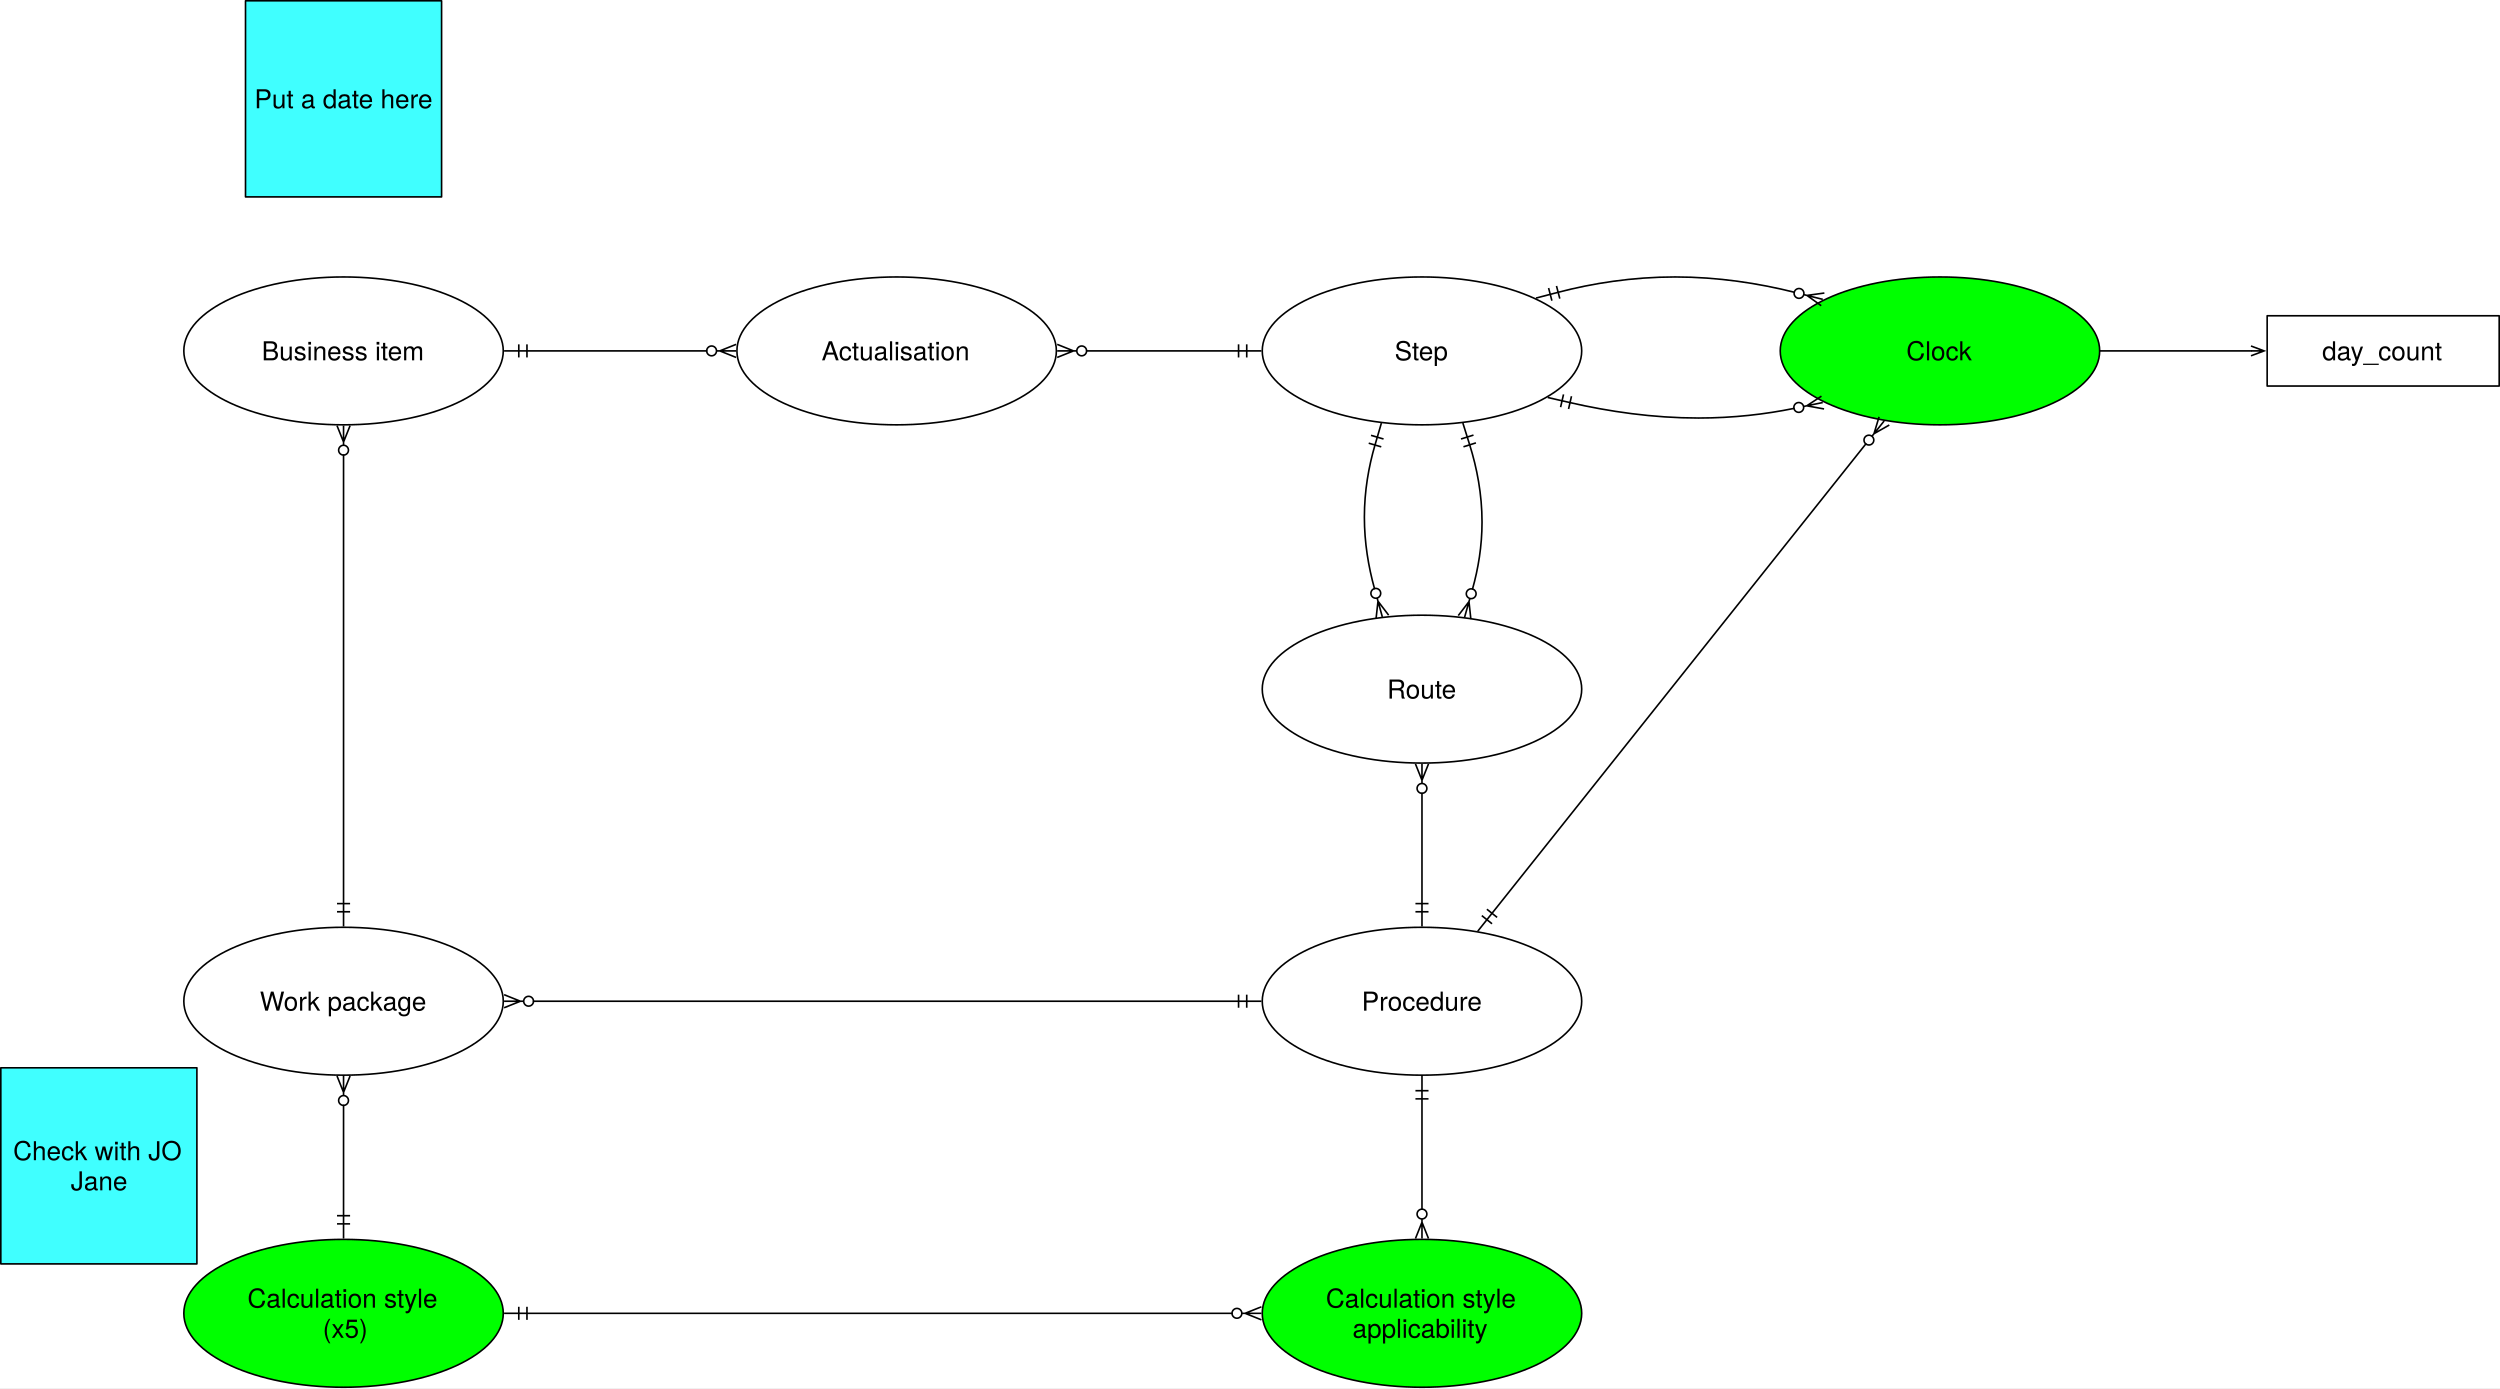
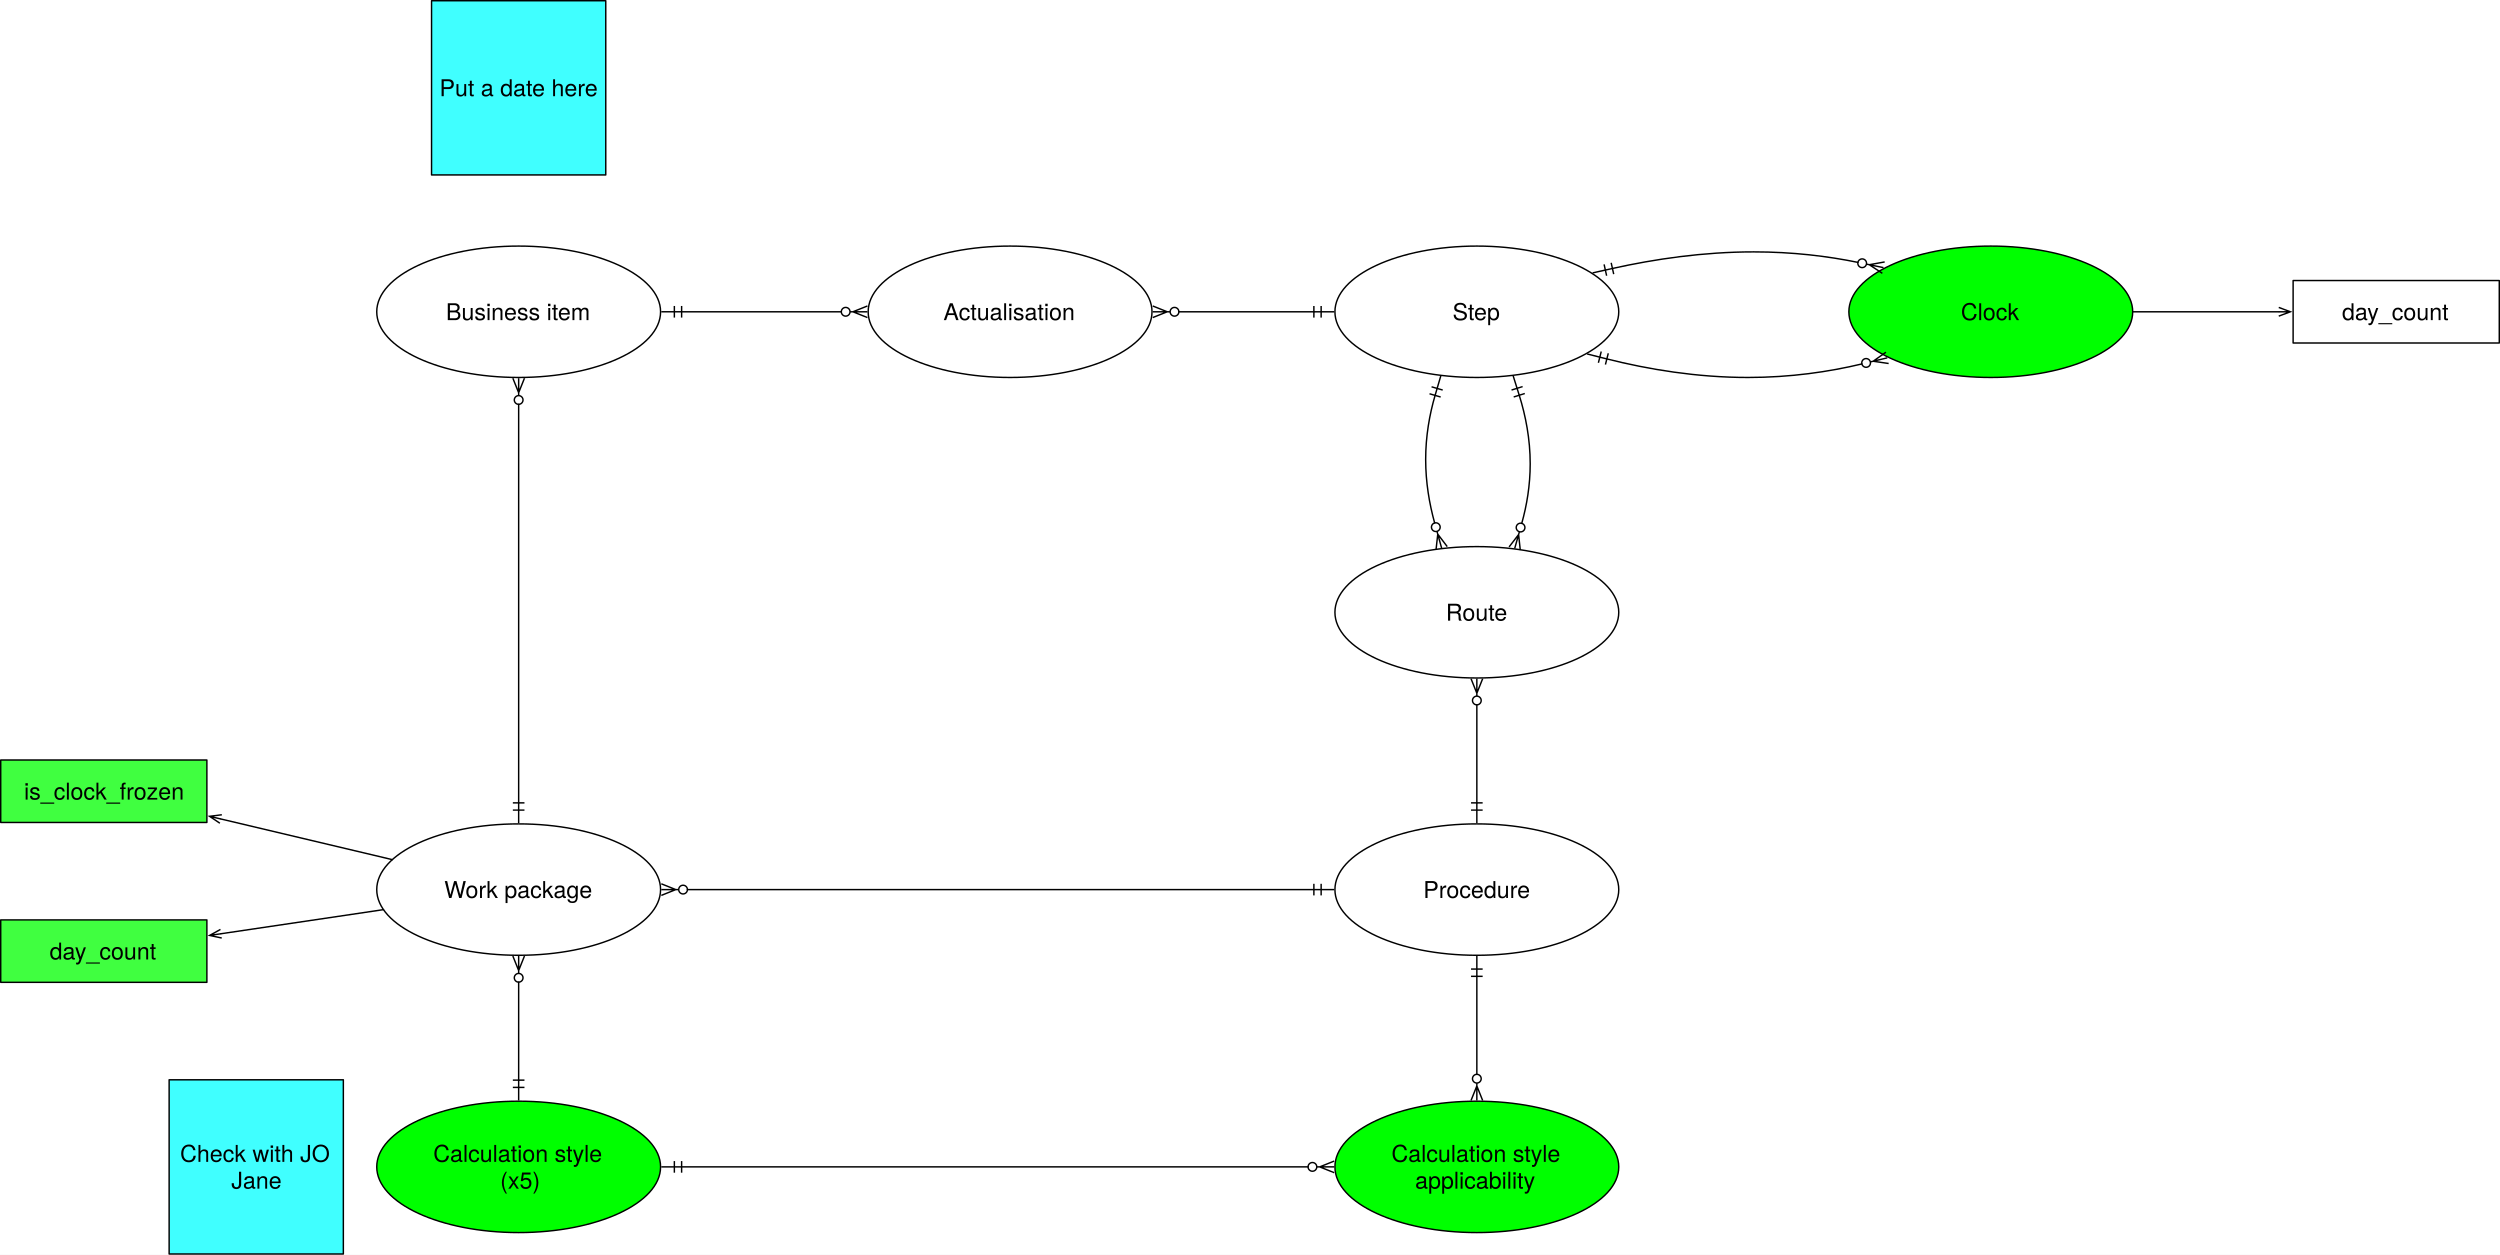
- <svg xmlns="http://www.w3.org/2000/svg" version="1.1" viewBox="-12.5 5.5 1530 849.5" width="1530" height="849.5">
+ <svg xmlns="http://www.w3.org/2000/svg" version="1.1" viewBox="-159.5 5.5 1722 864.25" width="1722" height="864.25">
  <defs>
    <font-face font-family="Helvetica Neue" font-size="16" panose-1="2 0 5 3 0 0 0 2 0 4" units-per-em="1000" underline-position="-100" underline-thickness="50" slope="0" x-height="517" cap-height="714" ascent="951.996" descent="-212.997" font-weight="400">
      <font-face-src>
        <font-face-name name="HelveticaNeue" />
      </font-face-src>
    </font-face>
    <marker orient="auto" overflow="visible" markerUnits="strokeWidth" id="CrowBall_Marker" stroke-linejoin="miter" stroke-miterlimit="10" viewBox="-1 -5 20 10" markerWidth="20" markerHeight="10" color="black">
      <g>
        <path d="M 18 0 L 6 0 M 18 4 L 8 0 L 18 -4 M .879 2.121 C -.293 .95 -.293 -.95 .879 -2.121 C 2.05 -3.293 3.95 -3.293 5.121 -2.121 C 6.293 -.95 6.293 .95 5.121 2.121 C 3.95 3.293 2.05 3.293 .879 2.121" fill="none" stroke="currentColor" stroke-width="1" />
      </g>
    </marker>
    <marker orient="auto" overflow="visible" markerUnits="strokeWidth" id="DoubleBar_Marker" stroke-linejoin="miter" stroke-miterlimit="10" viewBox="-15 -5 16 10" markerWidth="16" markerHeight="10" color="black">
      <g>
        <path d="M -14 0 L 0 0 M -5 -4 L -5 4 M 0 -4 L 0 4" fill="none" stroke="currentColor" stroke-width="1" />
      </g>
    </marker>
    <marker orient="auto" overflow="visible" markerUnits="strokeWidth" id="StickArrow_Marker" stroke-linejoin="miter" stroke-miterlimit="10" viewBox="-1 -4 10 8" markerWidth="10" markerHeight="8" color="black">
      <g>
        <path d="M 8 0 L 0 0 M 0 -3 L 8 0 L 0 3" fill="none" stroke="currentColor" stroke-width="1" />
      </g>
    </marker>
  </defs>
  <g id="Canvas_1" fill-opacity="1" stroke="none" stroke-dasharray="none" fill="none" stroke-opacity="1">
-     <rect fill="white" x="-12.5" y="5.5" width="1530" height="849.5" />
+     <rect fill="white" x="-159.5" y="5.5" width="1722" height="864.25" />
    <g id="Canvas_1_Layer_1">
      <g id="Graphic_2">
        <ellipse cx="197.75" cy="220.25" rx="97.75" ry="45.25" fill="white" />
        <ellipse cx="197.75" cy="220.25" rx="97.75" ry="45.25" stroke="black" stroke-linecap="round" stroke-linejoin="round" stroke-width="1" />
        <text transform="translate(124.55 211.026)" fill="black">
          <tspan font-family="Helvetica Neue" font-size="16" font-weight="400" fill="black" x="23.112" y="15">Business item</tspan>
        </text>
      </g>
      <g id="Graphic_3">
        <ellipse cx="536.25" cy="220.25" rx="97.75" ry="45.25" fill="white" />
        <ellipse cx="536.25" cy="220.25" rx="97.75" ry="45.25" stroke="black" stroke-linecap="round" stroke-linejoin="round" stroke-width="1" />
        <text transform="translate(463.05 211.026)" fill="black">
          <tspan font-family="Helvetica Neue" font-size="16" font-weight="400" fill="black" x="27.272" y="15">Actualisation</tspan>
        </text>
      </g>
      <g id="Graphic_4">
        <ellipse cx="857.75" cy="220.25" rx="97.75" ry="45.25" fill="white" />
        <ellipse cx="857.75" cy="220.25" rx="97.75" ry="45.25" stroke="black" stroke-linecap="round" stroke-linejoin="round" stroke-width="1" />
        <text transform="translate(784.55 211.026)" fill="black">
          <tspan font-family="Helvetica Neue" font-size="16" font-weight="400" fill="black" x="56.456" y="15">Step</tspan>
        </text>
      </g>
      <g id="Graphic_5">
        <ellipse cx="857.75" cy="427.25" rx="97.75" ry="45.25" fill="white" />
        <ellipse cx="857.75" cy="427.25" rx="97.75" ry="45.25" stroke="black" stroke-linecap="round" stroke-linejoin="round" stroke-width="1" />
        <text transform="translate(784.55 418.026)" fill="black">
          <tspan font-family="Helvetica Neue" font-size="16" font-weight="400" fill="black" x="51.864" y="15">Route</tspan>
        </text>
      </g>
      <g id="Graphic_6">
        <ellipse cx="857.75" cy="618.25" rx="97.75" ry="45.25" fill="white" />
        <ellipse cx="857.75" cy="618.25" rx="97.75" ry="45.25" stroke="black" stroke-linecap="round" stroke-linejoin="round" stroke-width="1" />
        <text transform="translate(784.55 609.026)" fill="black">
          <tspan font-family="Helvetica Neue" font-size="16" font-weight="400" fill="black" x="36.304" y="15">Procedure</tspan>
        </text>
      </g>
      <g id="Graphic_7">
        <ellipse cx="197.75" cy="618.25" rx="97.75" ry="45.25" fill="white" />
        <ellipse cx="197.75" cy="618.25" rx="97.75" ry="45.25" stroke="black" stroke-linecap="round" stroke-linejoin="round" stroke-width="1" />
        <text transform="translate(124.55 609.026)" fill="black">
          <tspan font-family="Helvetica Neue" font-size="16" font-weight="400" fill="black" x="21.944" y="15">Work package</tspan>
        </text>
      </g>
      <g id="Line_8">
        <line x1="197.75" y1="558.5" x2="197.75" y2="284" marker-end="url(#CrowBall_Marker)" marker-start="url(#DoubleBar_Marker)" stroke="black" stroke-linecap="round" stroke-linejoin="round" stroke-width="1" />
      </g>
      <g id="Line_9">
        <line x1="310" y1="220.25" x2="420" y2="220.25" marker-end="url(#CrowBall_Marker)" marker-start="url(#DoubleBar_Marker)" stroke="black" stroke-linecap="round" stroke-linejoin="round" stroke-width="1" />
      </g>
      <g id="Line_10">
        <line x1="745.5" y1="220.25" x2="652.5" y2="220.25" marker-end="url(#CrowBall_Marker)" marker-start="url(#DoubleBar_Marker)" stroke="black" stroke-linecap="round" stroke-linejoin="round" stroke-width="1" />
      </g>
      <g id="Line_11">
        <path d="M 828.993 277.847 C 825.148 291.019 822.5 305.926 822.5 322 C 822.5 337.649 825.01 352.44 828.69 365.718" marker-end="url(#CrowBall_Marker)" marker-start="url(#DoubleBar_Marker)" stroke="black" stroke-linecap="round" stroke-linejoin="round" stroke-width="1" />
      </g>
      <g id="Line_12">
        <path d="M 886.951 277.74 C 891.377 291.873 894.5 307.904 894.5 325 C 894.5 339.767 892.17 353.58 888.683 365.984" marker-end="url(#CrowBall_Marker)" marker-start="url(#DoubleBar_Marker)" stroke="black" stroke-linecap="round" stroke-linejoin="round" stroke-width="1" />
      </g>
      <g id="Line_13">
        <line x1="857.75" y1="558.5" x2="857.75" y2="491" marker-end="url(#CrowBall_Marker)" marker-start="url(#DoubleBar_Marker)" stroke="black" stroke-linecap="round" stroke-linejoin="round" stroke-width="1" />
      </g>
      <g id="Line_14">
        <line x1="745.5" y1="618.25" x2="314" y2="618.25" marker-end="url(#CrowBall_Marker)" marker-start="url(#DoubleBar_Marker)" stroke="black" stroke-linecap="round" stroke-linejoin="round" stroke-width="1" />
      </g>
      <g id="Graphic_15">
        <ellipse cx="197.75" cy="809.25" rx="97.75" ry="45.25" fill="lime" />
        <ellipse cx="197.75" cy="809.25" rx="97.75" ry="45.25" stroke="black" stroke-linecap="round" stroke-linejoin="round" stroke-width="1" />
        <text transform="translate(124.55 790.802)" fill="black">
          <tspan font-family="Helvetica Neue" font-size="16" font-weight="400" fill="black" x="14.384" y="15">Calculation style</tspan>
          <tspan font-family="Helvetica Neue" font-size="16" font-weight="400" fill="black" x="60.464" y="33.448">(x5)</tspan>
        </text>
      </g>
      <g id="Graphic_17">
-         <ellipse cx="1174.75" cy="220.25" rx="97.75" ry="45.25" fill="lime" />
-         <ellipse cx="1174.75" cy="220.25" rx="97.75" ry="45.25" stroke="black" stroke-linecap="round" stroke-linejoin="round" stroke-width="1" />
-         <text transform="translate(1101.55 211.026)" fill="black">
+         <ellipse cx="1211.75" cy="220.25" rx="97.75" ry="45.25" fill="lime" />
+         <ellipse cx="1211.75" cy="220.25" rx="97.75" ry="45.25" stroke="black" stroke-linecap="round" stroke-linejoin="round" stroke-width="1" />
+         <text transform="translate(1138.55 211.026)" fill="black">
          <tspan font-family="Helvetica Neue" font-size="16" font-weight="400" fill="black" x="52.608" y="15">Clock</tspan>
        </text>
      </g>
      <g id="Line_19">
        <line x1="857.75" y1="678" x2="857.75" y2="745.5" marker-end="url(#CrowBall_Marker)" marker-start="url(#DoubleBar_Marker)" stroke="black" stroke-linecap="round" stroke-linejoin="round" stroke-width="1" />
      </g>
      <g id="Graphic_20">
        <ellipse cx="857.75" cy="809.25" rx="97.75" ry="45.25" fill="lime" />
        <ellipse cx="857.75" cy="809.25" rx="97.75" ry="45.25" stroke="black" stroke-linecap="round" stroke-linejoin="round" stroke-width="1" />
        <text transform="translate(784.55 790.802)" fill="black">
          <tspan font-family="Helvetica Neue" font-size="16" font-weight="400" fill="black" x="14.384" y="15">Calculation style </tspan>
          <tspan font-family="Helvetica Neue" font-size="16" font-weight="400" fill="black" x="30.68" y="33.448">applicability</tspan>
        </text>
      </g>
      <g id="Line_21">
        <line x1="310" y1="809.25" x2="741.5" y2="809.25" marker-end="url(#CrowBall_Marker)" marker-start="url(#DoubleBar_Marker)" stroke="black" stroke-linecap="round" stroke-linejoin="round" stroke-width="1" />
      </g>
      <g id="Line_22">
        <line x1="197.75" y1="749.5" x2="197.75" y2="682" marker-end="url(#CrowBall_Marker)" marker-start="url(#DoubleBar_Marker)" stroke="black" stroke-linecap="round" stroke-linejoin="round" stroke-width="1" />
      </g>
      <g id="Graphic_23">
-         <rect x="-12" y="659" width="120" height="120" fill="#40ffff" />
-         <rect x="-12" y="659" width="120" height="120" stroke="black" stroke-linecap="round" stroke-linejoin="round" stroke-width="1" />
-         <text transform="translate(-7 700.552)" fill="black">
+         <rect x="-43" y="749.25" width="120" height="120" fill="#40ffff" />
+         <rect x="-43" y="749.25" width="120" height="120" stroke="black" stroke-linecap="round" stroke-linejoin="round" stroke-width="1" />
+         <text transform="translate(-38 790.802)" fill="black">
          <tspan font-family="Helvetica Neue" font-size="16" font-weight="400" fill="black" x="2.544" y="15">Check with JO </tspan>
          <tspan font-family="Helvetica Neue" font-size="16" font-weight="400" fill="black" x="37.808" y="33.448">Jane</tspan>
        </text>
      </g>
      <g id="Line_26">
-         <path d="M 941.084 184.383 C 962.145 178.887 986.345 175 1012.667 175 C 1038.929 175 1063.692 178.869 1085.587 184.345" marker-end="url(#CrowBall_Marker)" marker-start="url(#DoubleBar_Marker)" stroke="black" stroke-linecap="round" stroke-linejoin="round" stroke-width="1" />
+         <path d="M 947.302 252.728 C 975.921 259.945 1009.362 265.5 1044.5 265.5 C 1073.771 265.5 1100.203 261.645 1122.959 256.186" marker-end="url(#CrowBall_Marker)" marker-start="url(#DoubleBar_Marker)" stroke="black" stroke-linecap="round" stroke-linejoin="round" stroke-width="1" />
      </g>
      <g id="Line_27">
-         <path d="M 948.353 251.897 C 972.186 257.366 999.092 261.333 1027 261.333 C 1048.39 261.333 1067.973 259.003 1085.395 255.452" marker-end="url(#CrowBall_Marker)" marker-start="url(#DoubleBar_Marker)" stroke="black" stroke-linecap="round" stroke-linejoin="round" stroke-width="1" />
+         <path d="M 951.147 190.425 C 980.182 183.952 1013.751 179 1048.5 179 C 1075.219 179 1099.289 181.928 1120.225 186.224" marker-end="url(#CrowBall_Marker)" marker-start="url(#DoubleBar_Marker)" stroke="black" stroke-linecap="round" stroke-linejoin="round" stroke-width="1" />
      </g>
      <g id="Graphic_28">
-         <rect x="1375" y="198.75" width="142" height="43" fill="white" />
-         <rect x="1375" y="198.75" width="142" height="43" stroke="black" stroke-linecap="round" stroke-linejoin="round" stroke-width="1" />
-         <text transform="translate(1380 211.026)" fill="black">
+         <rect x="1420" y="198.75" width="142" height="43" fill="white" />
+         <rect x="1420" y="198.75" width="142" height="43" stroke="black" stroke-linecap="round" stroke-linejoin="round" stroke-width="1" />
+         <text transform="translate(1425 211.026)" fill="black">
          <tspan font-family="Helvetica Neue" font-size="16" font-weight="400" fill="black" x="28.656" y="15">day_count</tspan>
        </text>
      </g>
      <g id="Line_29">
-         <line x1="1272.5" y1="220.25" x2="1365.1" y2="220.25" marker-end="url(#StickArrow_Marker)" stroke="black" stroke-linecap="round" stroke-linejoin="round" stroke-width="1" />
+         <line x1="1309.5" y1="220.25" x2="1410.1" y2="220.25" marker-end="url(#StickArrow_Marker)" stroke="black" stroke-linecap="round" stroke-linejoin="round" stroke-width="1" />
      </g>
      <g id="Graphic_30">
        <rect x="137.75" y="6" width="120" height="120" fill="#40ffff" />
        <rect x="137.75" y="6" width="120" height="120" stroke="black" stroke-linecap="round" stroke-linejoin="round" stroke-width="1" />
        <text transform="translate(142.75 56.776)" fill="black">
          <tspan font-family="Helvetica Neue" font-size="16" font-weight="400" fill="black" x=".464" y="15">Put a date here</tspan>
        </text>
      </g>
-       <g id="Line_32">
-         <line x1="900.607" y1="564.442" x2="1129.4" y2="277.187" marker-end="url(#CrowBall_Marker)" marker-start="url(#DoubleBar_Marker)" stroke="black" stroke-linecap="round" stroke-linejoin="round" stroke-width="1" />
+       <g id="Graphic_40">
+         <rect x="-159" y="639.125" width="142" height="43" fill="#40ff40" />
+         <rect x="-159" y="639.125" width="142" height="43" stroke="black" stroke-linecap="round" stroke-linejoin="round" stroke-width="1" />
+         <text transform="translate(-154 651.401)" fill="black">
+           <tspan font-family="Helvetica Neue" font-size="16" font-weight="400" fill="black" x="28.656" y="15">day_count</tspan>
+         </text>
+       </g>
+       <g id="Line_39">
+         <line x1="104.64" y1="632.058" x2="-7.207" y2="648.644" marker-end="url(#StickArrow_Marker)" stroke="black" stroke-linecap="round" stroke-linejoin="round" stroke-width="1" />
+       </g>
+       <g id="Graphic_41">
+         <rect x="-159" y="529" width="142" height="43" fill="#40ff40" />
+         <rect x="-159" y="529" width="142" height="43" stroke="black" stroke-linecap="round" stroke-linejoin="round" stroke-width="1" />
+         <text transform="translate(-154 541.276)" fill="black">
+           <tspan font-family="Helvetica Neue" font-size="16" font-weight="400" fill="black" x="11.048" y="15">is_clock_frozen</tspan>
+         </text>
+       </g>
+       <g id="Line_42">
+         <line x1="110.724" y1="597.617" x2="-7.367" y2="569.618" marker-end="url(#StickArrow_Marker)" stroke="black" stroke-linecap="round" stroke-linejoin="round" stroke-width="1" />
      </g>
    </g>
  </g>
</svg>
